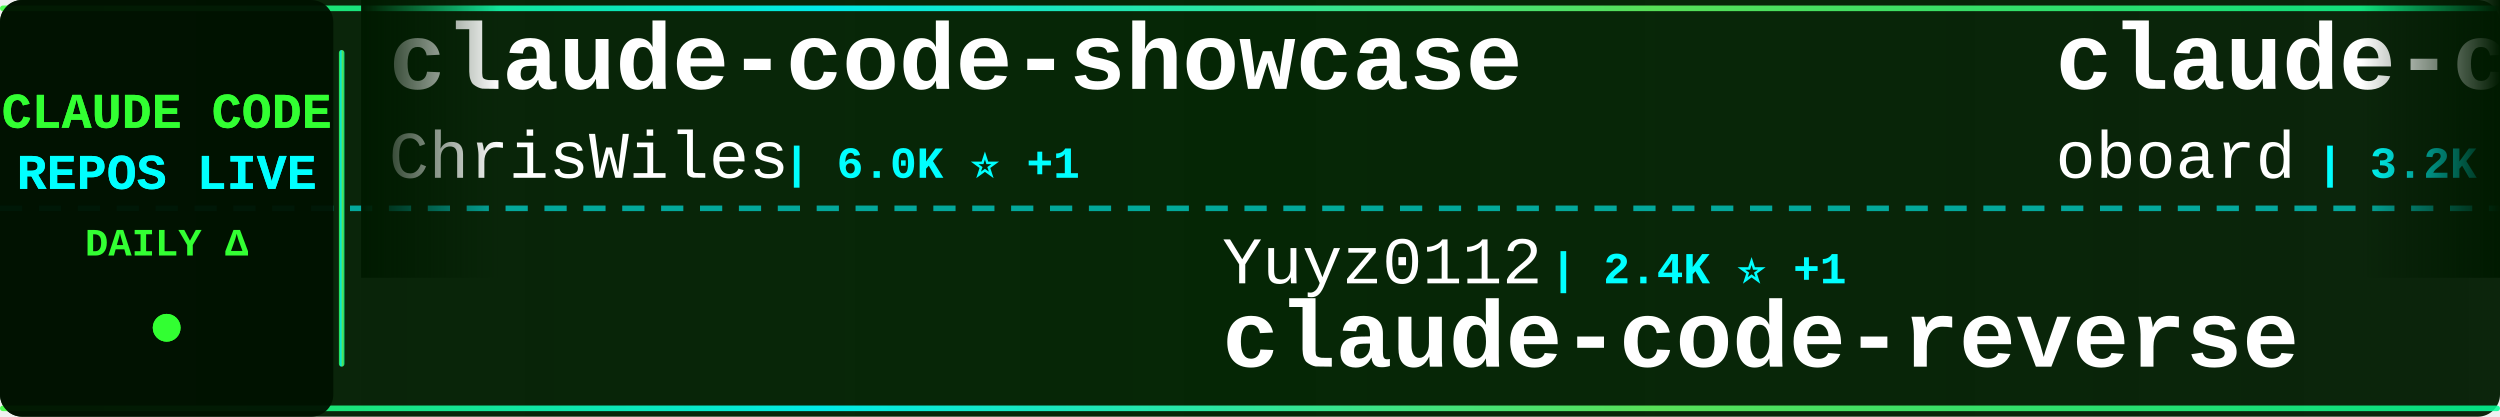
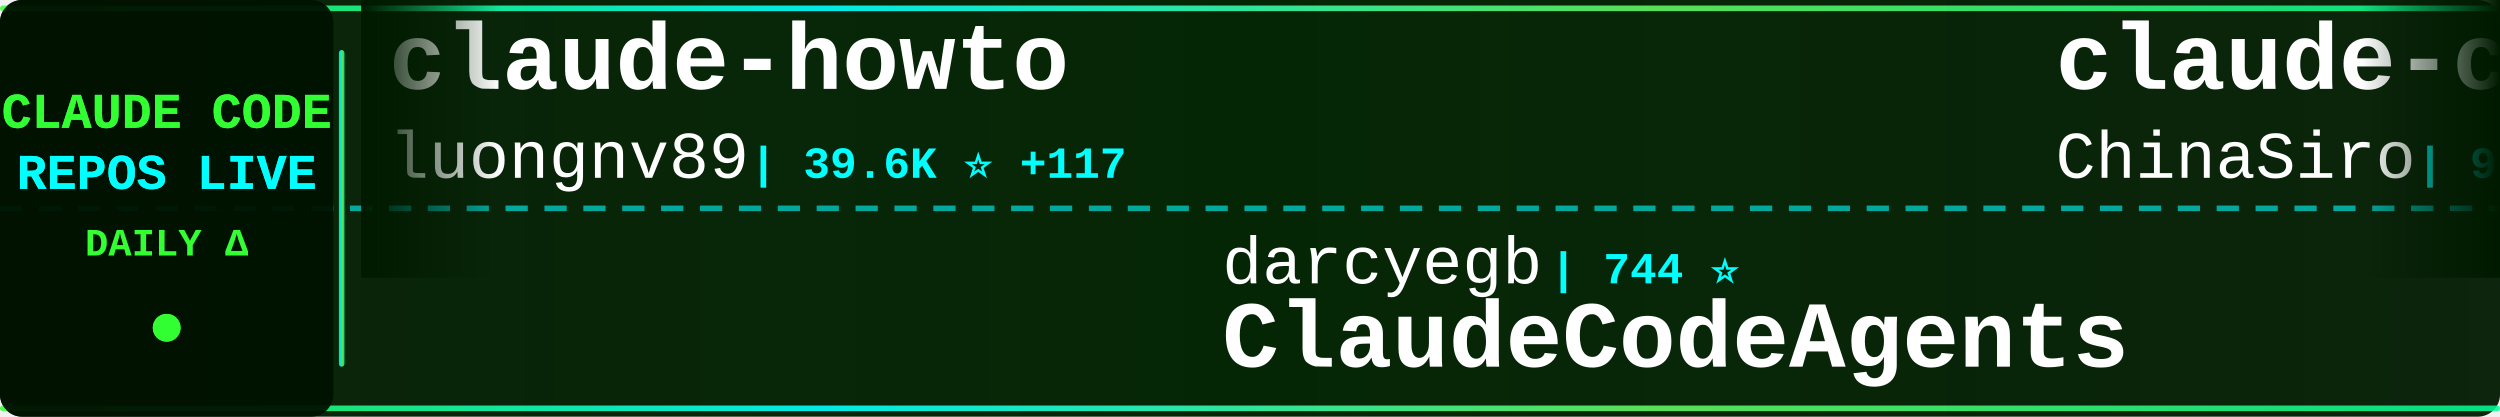
<svg xmlns="http://www.w3.org/2000/svg" width="900" height="150">
  <defs>
    <linearGradient id="tickerBg" x1="0%" y1="0%" x2="100%" y2="0%">
      <stop offset="0%" style="stop-color:#001a00;stop-opacity:0.95" />
      <stop offset="50%" style="stop-color:#002200;stop-opacity:0.98" />
      <stop offset="100%" style="stop-color:#001a00;stop-opacity:0.95" />
    </linearGradient>
    <linearGradient id="borderGrad" x1="0%" y1="0%" x2="100%" y2="0%">
      <stop offset="0%" style="stop-color:#33ff33;stop-opacity:0.85">
        <animate attributeName="stop-opacity" values="0.85;1;0.85" dur="2s" repeatCount="indefinite" />
      </stop>
      <stop offset="33%" style="stop-color:#00ffff;stop-opacity:0.9">
        <animate attributeName="stop-opacity" values="0.9;1;0.9" dur="2.2s" repeatCount="indefinite" />
      </stop>
      <stop offset="66%" style="stop-color:#66ff66;stop-opacity:0.85">
        <animate attributeName="stop-opacity" values="0.85;1;0.85" dur="1.8s" repeatCount="indefinite" />
      </stop>
      <stop offset="100%" style="stop-color:#00ff99;stop-opacity:0.85">
        <animate attributeName="stop-opacity" values="0.85;1;0.85" dur="2s" repeatCount="indefinite" />
      </stop>
    </linearGradient>
    <filter id="textGlow">
      <feGaussianBlur stdDeviation="0.1" result="coloredBlur" />
      <feMerge>
        <feMergeNode in="coloredBlur" />
        <feMergeNode in="SourceGraphic" />
      </feMerge>
    </filter>
    <filter id="metricGlow">
      <feGaussianBlur stdDeviation="0.2" result="coloredBlur" />
      <feMerge>
        <feMergeNode in="coloredBlur" />
        <feMergeNode in="SourceGraphic" />
      </feMerge>
    </filter>
    <linearGradient id="leftFade" x1="0%" y1="0%" x2="100%" y2="0%">
      <stop offset="0%" style="stop-color:#001a00;stop-opacity:1" />
      <stop offset="100%" style="stop-color:#001a00;stop-opacity:0" />
    </linearGradient>
    <linearGradient id="rightFade" x1="0%" y1="0%" x2="100%" y2="0%">
      <stop offset="0%" style="stop-color:#001a00;stop-opacity:0" />
      <stop offset="100%" style="stop-color:#001a00;stop-opacity:1" />
    </linearGradient>
  </defs>
  <rect width="900" height="150" fill="url(#tickerBg)" rx="8" />
  <rect x="0" y="2" width="900" height="2" fill="url(#borderGrad)" rx="1" />
  <rect x="0" y="146" width="900" height="2" fill="url(#borderGrad)" rx="1" />
  <line x1="0" y1="75" x2="900" y2="75" stroke="#00ffff" stroke-width="2" stroke-dasharray="8 6" opacity="0.6" />
  <rect x="0" y="0" width="120" height="150" fill="#001100" opacity="0.95" rx="8" />
  <text x="60" y="46" font-family="'Courier New', monospace" font-size="18" font-weight="bold" fill="#33ff33" text-anchor="middle" filter="url(#textGlow)">
    CLAUDE CODE
  </text>
  <text x="60" y="68" font-family="'Courier New', monospace" font-size="18" font-weight="bold" fill="#00ffff" text-anchor="middle" filter="url(#textGlow)">
    REPOS LIVE
  </text>
  <text x="60" y="92" font-family="'Courier New', monospace" font-size="14" font-weight="bold" fill="#33ff33" text-anchor="middle">
    DAILY Δ
  </text>
  <circle cx="60" cy="118" r="5" fill="#33ff33" filter="url(#metricGlow)">
    <animate attributeName="r" values="4;6;4" dur="1.5s" repeatCount="indefinite" />
    <animate attributeName="opacity" values="0.6;1;0.6" dur="1.5s" repeatCount="indefinite" />
  </circle>
  <rect x="122" y="18" width="2" height="114" fill="url(#borderGrad)" rx="1" />
  <clipPath id="tickerClip">
    <rect x="130" y="0" width="770" height="150" />
  </clipPath>
  <g clip-path="url(#tickerClip)">
    <g id="tickerItems">
      <animateTransform attributeName="transform" attributeType="XML" type="translate" from="0 0" to="-3000 0" dur="54s" repeatCount="indefinite" />
      <g transform="translate(0, 0)">
-         <text x="140" y="32" font-family="'Courier New', monospace" font-size="34" font-weight="bold" fill="#ffffff">claude-code-showcase</text>
-         <text x="140" y="64" font-family="'Courier New', monospace" font-size="24" font-weight="normal" fill="#ffffff" opacity="1.0">ChrisWiles</text>
-         <text x="282" y="64" font-family="'Courier New', monospace" font-size="16" font-weight="bold" fill="#00ffff"> | 6.0K ⭐ +1</text>
+         <text x="140" y="32" font-family="'Courier New', monospace" font-size="34" font-weight="bold" fill="#ffffff">claude-howto</text>
+         <text x="140" y="64" font-family="'Courier New', monospace" font-size="24" font-weight="normal" fill="#ffffff" opacity="1.0">luongnv89</text>
+         <text x="270" y="64" font-family="'Courier New', monospace" font-size="16" font-weight="bold" fill="#00ffff"> | 39.6K ⭐ +117</text>
      </g>
      <g transform="translate(300, 0)">
-         <text x="140" y="102" font-family="'Courier New', monospace" font-size="24" font-weight="normal" fill="#ffffff" opacity="1.0">Yuyz0112</text>
-         <text x="258" y="102" font-family="'Courier New', monospace" font-size="16" font-weight="bold" fill="#00ffff"> | 2.4K ⭐ +1</text>
-         <text x="140" y="132" font-family="'Courier New', monospace" font-size="34" font-weight="bold" fill="#ffffff">claude-code-reverse</text>
+         <text x="140" y="102" font-family="'Courier New', monospace" font-size="24" font-weight="normal" fill="#ffffff" opacity="1.0">darcyegb</text>
+         <text x="258" y="102" font-family="'Courier New', monospace" font-size="16" font-weight="bold" fill="#00ffff"> | 744 ⭐</text>
+         <text x="140" y="132" font-family="'Courier New', monospace" font-size="34" font-weight="bold" fill="#ffffff">ClaudeCodeAgents</text>
      </g>
      <g transform="translate(600, 0)">
+         <text x="140" y="32" font-family="'Courier New', monospace" font-size="34" font-weight="bold" fill="#ffffff">claude-code-sourcemap</text>
+         <text x="140" y="64" font-family="'Courier New', monospace" font-size="24" font-weight="normal" fill="#ffffff" opacity="1.0">ChinaSiro</text>
+         <text x="270" y="64" font-family="'Courier New', monospace" font-size="16" font-weight="bold" fill="#00ffff"> | 9.5K ⭐ +5</text>
+       </g>
+       <g transform="translate(900, 0)">
+         <text x="140" y="102" font-family="'Courier New', monospace" font-size="24" font-weight="normal" fill="#ffffff" opacity="1.0">zebbern</text>
+         <text x="246" y="102" font-family="'Courier New', monospace" font-size="16" font-weight="bold" fill="#00ffff"> | 4.4K ⭐ +2</text>
+         <text x="140" y="132" font-family="'Courier New', monospace" font-size="34" font-weight="bold" fill="#ffffff">claude-code-guide</text>
+       </g>
+       <g transform="translate(1200, 0)">
        <text x="140" y="32" font-family="'Courier New', monospace" font-size="34" font-weight="bold" fill="#ffffff">claude-code-rev</text>
        <text x="140" y="64" font-family="'Courier New', monospace" font-size="24" font-weight="normal" fill="#ffffff" opacity="1.0">oboard</text>
        <text x="234" y="64" font-family="'Courier New', monospace" font-size="16" font-weight="bold" fill="#00ffff"> | 3.2K ⭐ +4</text>
      </g>
-       <g transform="translate(900, 0)">
+       <g transform="translate(1500, 0)">
+         <text x="140" y="102" font-family="'Courier New', monospace" font-size="24" font-weight="normal" fill="#ffffff" opacity="1.0">jqueryscript</text>
+         <text x="306" y="102" font-family="'Courier New', monospace" font-size="16" font-weight="bold" fill="#00ffff"> | 461 ⭐ +1</text>
+         <text x="140" y="132" font-family="'Courier New', monospace" font-size="34" font-weight="bold" fill="#ffffff">awesome-claude-code</text>
+       </g>
+       <g transform="translate(1800, 0)">
+         <text x="140" y="32" font-family="'Courier New', monospace" font-size="34" font-weight="bold" fill="#ffffff">claude_codex_bridge</text>
+         <text x="140" y="64" font-family="'Courier New', monospace" font-size="24" font-weight="normal" fill="#ffffff" opacity="1.0">SeemSeam</text>
+         <text x="258" y="64" font-family="'Courier New', monospace" font-size="16" font-weight="bold" fill="#00ffff"> | 3.2K ⭐ +9</text>
+       </g>
+       <g transform="translate(2100, 0)">
        <text x="140" y="102" font-family="'Courier New', monospace" font-size="24" font-weight="normal" fill="#ffffff" opacity="1.0">carlvellotti</text>
-         <text x="306" y="102" font-family="'Courier New', monospace" font-size="16" font-weight="bold" fill="#00ffff"> | 2.1K ⭐ +1</text>
+         <text x="306" y="102" font-family="'Courier New', monospace" font-size="16" font-weight="bold" fill="#00ffff"> | 2.1K ⭐</text>
        <text x="140" y="132" font-family="'Courier New', monospace" font-size="34" font-weight="bold" fill="#ffffff">claude-code-pm-course</text>
      </g>
-       <g transform="translate(1200, 0)">
-         <text x="140" y="32" font-family="'Courier New', monospace" font-size="34" font-weight="bold" fill="#ffffff">claude-code-harness</text>
-         <text x="140" y="64" font-family="'Courier New', monospace" font-size="24" font-weight="normal" fill="#ffffff" opacity="1.0">Chachamaru127</text>
-         <text x="318" y="64" font-family="'Courier New', monospace" font-size="16" font-weight="bold" fill="#00ffff"> | 3.0K ⭐ +6</text>
-       </g>
-       <g transform="translate(1500, 0)">
-         <text x="140" y="102" font-family="'Courier New', monospace" font-size="24" font-weight="normal" fill="#ffffff" opacity="1.0">jeremylongshore</text>
-         <text x="342" y="102" font-family="'Courier New', monospace" font-size="16" font-weight="bold" fill="#00ffff"> | 2.5K ⭐ +5</text>
-         <text x="140" y="132" font-family="'Courier New', monospace" font-size="34" font-weight="bold" fill="#ffffff">claude-code-plugins-plus...</text>
-       </g>
-       <g transform="translate(1800, 0)">
-         <text x="140" y="32" font-family="'Courier New', monospace" font-size="34" font-weight="bold" fill="#ffffff">claude-code-spec-workflo...</text>
-         <text x="140" y="64" font-family="'Courier New', monospace" font-size="24" font-weight="normal" fill="#ffffff" opacity="1.0">Pimzino</text>
-         <text x="246" y="64" font-family="'Courier New', monospace" font-size="16" font-weight="bold" fill="#00ffff"> | 3.8K ⭐</text>
-       </g>
-       <g transform="translate(2100, 0)">
-         <text x="140" y="102" font-family="'Courier New', monospace" font-size="24" font-weight="normal" fill="#ffffff" opacity="1.0">rohitg00</text>
-         <text x="258" y="102" font-family="'Courier New', monospace" font-size="16" font-weight="bold" fill="#00ffff"> | 2.3K ⭐ +5</text>
-         <text x="140" y="132" font-family="'Courier New', monospace" font-size="34" font-weight="bold" fill="#ffffff">awesome-claude-code-tool...</text>
-       </g>
      <g transform="translate(2400, 0)">
-         <text x="140" y="32" font-family="'Courier New', monospace" font-size="34" font-weight="bold" fill="#ffffff">Claude-Code</text>
-         <text x="140" y="64" font-family="'Courier New', monospace" font-size="24" font-weight="normal" fill="#ffffff" opacity="1.0">KPR111</text>
-         <text x="234" y="64" font-family="'Courier New', monospace" font-size="16" font-weight="bold" fill="#00ffff"> | 18 ⭐</text>
+         <text x="140" y="32" font-family="'Courier New', monospace" font-size="34" font-weight="bold" fill="#ffffff">andrej-karpathy-skills</text>
+         <text x="140" y="64" font-family="'Courier New', monospace" font-size="24" font-weight="normal" fill="#ffffff" opacity="1.0">multica-ai</text>
+         <text x="282" y="64" font-family="'Courier New', monospace" font-size="16" font-weight="bold" fill="#00ffff"> | 190.5K ⭐ +622</text>
      </g>
      <g transform="translate(2700, 0)">
-         <text x="140" y="102" font-family="'Courier New', monospace" font-size="24" font-weight="normal" fill="#ffffff" opacity="1.0">nicedreamzapp</text>
-         <text x="318" y="102" font-family="'Courier New', monospace" font-size="16" font-weight="bold" fill="#00ffff"> | 2.9K ⭐ +4</text>
-         <text x="140" y="132" font-family="'Courier New', monospace" font-size="34" font-weight="bold" fill="#ffffff">claude-code-local</text>
+         <text x="140" y="102" font-family="'Courier New', monospace" font-size="24" font-weight="normal" fill="#ffffff" opacity="1.0">ghuntley</text>
+         <text x="258" y="102" font-family="'Courier New', monospace" font-size="16" font-weight="bold" fill="#00ffff"> | 986 ⭐</text>
+         <text x="140" y="132" font-family="'Courier New', monospace" font-size="34" font-weight="bold" fill="#ffffff">claude-code-source-code-...</text>
      </g>
      <g transform="translate(3000, 0)">
-         <text x="140" y="32" font-family="'Courier New', monospace" font-size="34" font-weight="bold" fill="#ffffff">claude-code-showcase</text>
-         <text x="140" y="64" font-family="'Courier New', monospace" font-size="24" font-weight="normal" fill="#ffffff" opacity="1.0">ChrisWiles</text>
-         <text x="282" y="64" font-family="'Courier New', monospace" font-size="16" font-weight="bold" fill="#00ffff"> | 6.0K ⭐ +1</text>
+         <text x="140" y="32" font-family="'Courier New', monospace" font-size="34" font-weight="bold" fill="#ffffff">claude-howto</text>
+         <text x="140" y="64" font-family="'Courier New', monospace" font-size="24" font-weight="normal" fill="#ffffff" opacity="1.0">luongnv89</text>
+         <text x="270" y="64" font-family="'Courier New', monospace" font-size="16" font-weight="bold" fill="#00ffff"> | 39.6K ⭐ +117</text>
      </g>
      <g transform="translate(3300, 0)">
-         <text x="140" y="102" font-family="'Courier New', monospace" font-size="24" font-weight="normal" fill="#ffffff" opacity="1.0">Yuyz0112</text>
-         <text x="258" y="102" font-family="'Courier New', monospace" font-size="16" font-weight="bold" fill="#00ffff"> | 2.4K ⭐ +1</text>
-         <text x="140" y="132" font-family="'Courier New', monospace" font-size="34" font-weight="bold" fill="#ffffff">claude-code-reverse</text>
+         <text x="140" y="102" font-family="'Courier New', monospace" font-size="24" font-weight="normal" fill="#ffffff" opacity="1.0">darcyegb</text>
+         <text x="258" y="102" font-family="'Courier New', monospace" font-size="16" font-weight="bold" fill="#00ffff"> | 744 ⭐</text>
+         <text x="140" y="132" font-family="'Courier New', monospace" font-size="34" font-weight="bold" fill="#ffffff">ClaudeCodeAgents</text>
      </g>
      <g transform="translate(3600, 0)">
-         <text x="140" y="32" font-family="'Courier New', monospace" font-size="34" font-weight="bold" fill="#ffffff">claude-code-rev</text>
-         <text x="140" y="64" font-family="'Courier New', monospace" font-size="24" font-weight="normal" fill="#ffffff" opacity="1.0">oboard</text>
-         <text x="234" y="64" font-family="'Courier New', monospace" font-size="16" font-weight="bold" fill="#00ffff"> | 3.2K ⭐ +4</text>
+         <text x="140" y="32" font-family="'Courier New', monospace" font-size="34" font-weight="bold" fill="#ffffff">claude-code-sourcemap</text>
+         <text x="140" y="64" font-family="'Courier New', monospace" font-size="24" font-weight="normal" fill="#ffffff" opacity="1.0">ChinaSiro</text>
+         <text x="270" y="64" font-family="'Courier New', monospace" font-size="16" font-weight="bold" fill="#00ffff"> | 9.5K ⭐ +5</text>
      </g>
      <g transform="translate(3900, 0)">
-         <text x="140" y="102" font-family="'Courier New', monospace" font-size="24" font-weight="normal" fill="#ffffff" opacity="1.0">carlvellotti</text>
-         <text x="306" y="102" font-family="'Courier New', monospace" font-size="16" font-weight="bold" fill="#00ffff"> | 2.1K ⭐ +1</text>
-         <text x="140" y="132" font-family="'Courier New', monospace" font-size="34" font-weight="bold" fill="#ffffff">claude-code-pm-course</text>
+         <text x="140" y="102" font-family="'Courier New', monospace" font-size="24" font-weight="normal" fill="#ffffff" opacity="1.0">zebbern</text>
+         <text x="246" y="102" font-family="'Courier New', monospace" font-size="16" font-weight="bold" fill="#00ffff"> | 4.4K ⭐ +2</text>
+         <text x="140" y="132" font-family="'Courier New', monospace" font-size="34" font-weight="bold" fill="#ffffff">claude-code-guide</text>
      </g>
    </g>
  </g>
  <rect x="130" y="0" width="50" height="100" fill="url(#leftFade)" />
  <rect x="850" y="0" width="50" height="100" fill="url(#rightFade)" />
</svg>
